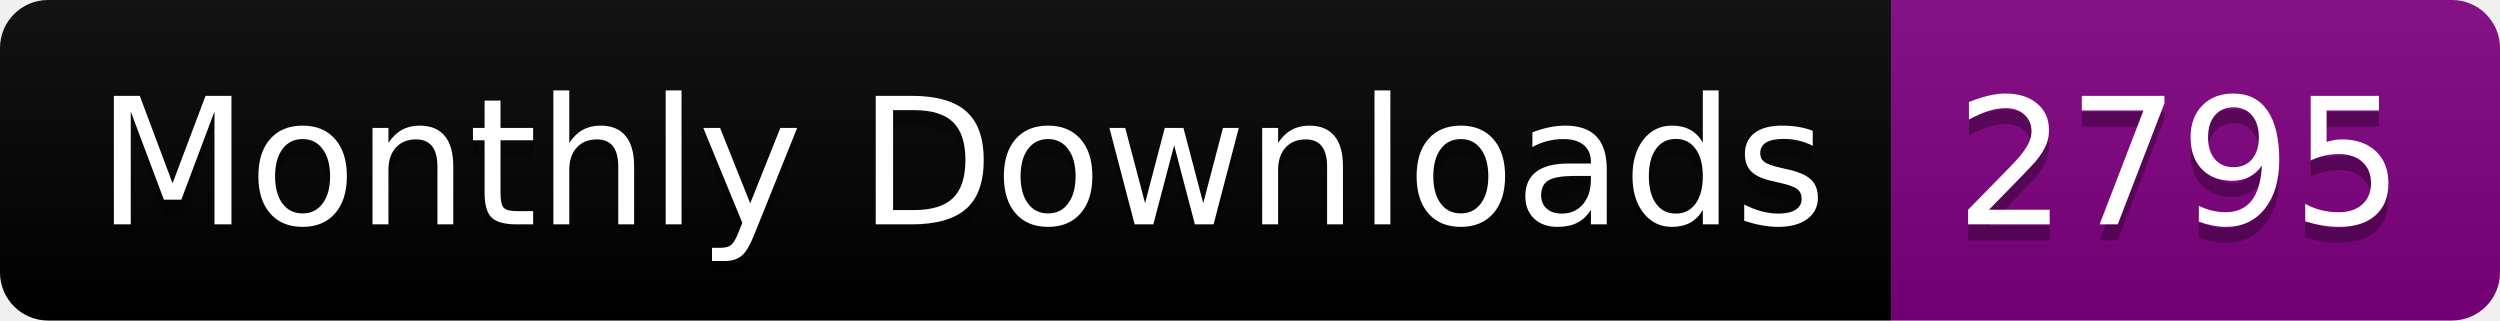
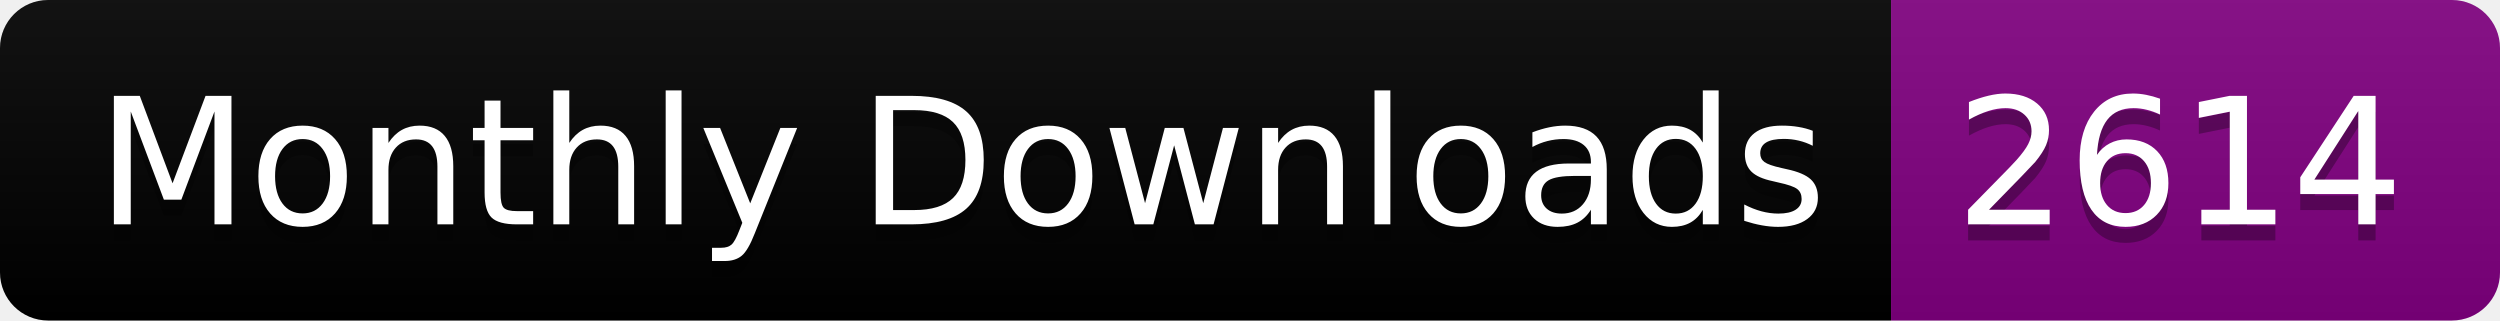
<svg xmlns="http://www.w3.org/2000/svg" width="156.0" height="20">
  <linearGradient id="smooth" x2="0" y2="100%">
    <stop offset="0" stop-color="#bbb" stop-opacity=".1" />
    <stop offset="1" stop-opacity=".1" />
  </linearGradient>
  <clipPath id="round">
    <rect width="156.0" height="20" rx="3" fill="#fff" />
  </clipPath>
  <g clip-path="url(#round)">
    <rect width="118.0" height="20" fill="black" />
    <rect x="118.0" width="38.0" height="20" fill="purple" />
    <rect width="156.0" height="20" fill="url(#smooth)" />
  </g>
  <g fill="#fff" text-anchor="middle" font-family="DejaVu Sans,Verdana,Geneva,sans-serif" font-size="110">
    <text x="600.0" y="150" fill="#010101" fill-opacity=".3" transform="scale(0.1)" textLength="1080.0" lengthAdjust="spacing">Monthly Downloads</text>
    <text x="600.0" y="140" transform="scale(0.1)" textLength="1080.0" lengthAdjust="spacing">Monthly Downloads</text>
-     <text x="1360.0" y="150" fill="#010101" fill-opacity=".3" transform="scale(0.1)" textLength="280.0" lengthAdjust="spacing">2795</text>
-     <text x="1360.0" y="140" transform="scale(0.1)" textLength="280.0" lengthAdjust="spacing">2795</text>
+     <text x="1360.0" y="150" fill="#010101" fill-opacity=".3" transform="scale(0.1)" textLength="280.0" lengthAdjust="spacing">2614</text>
+     <text x="1360.0" y="140" transform="scale(0.1)" textLength="280.0" lengthAdjust="spacing">2614</text>
  </g>
</svg>
